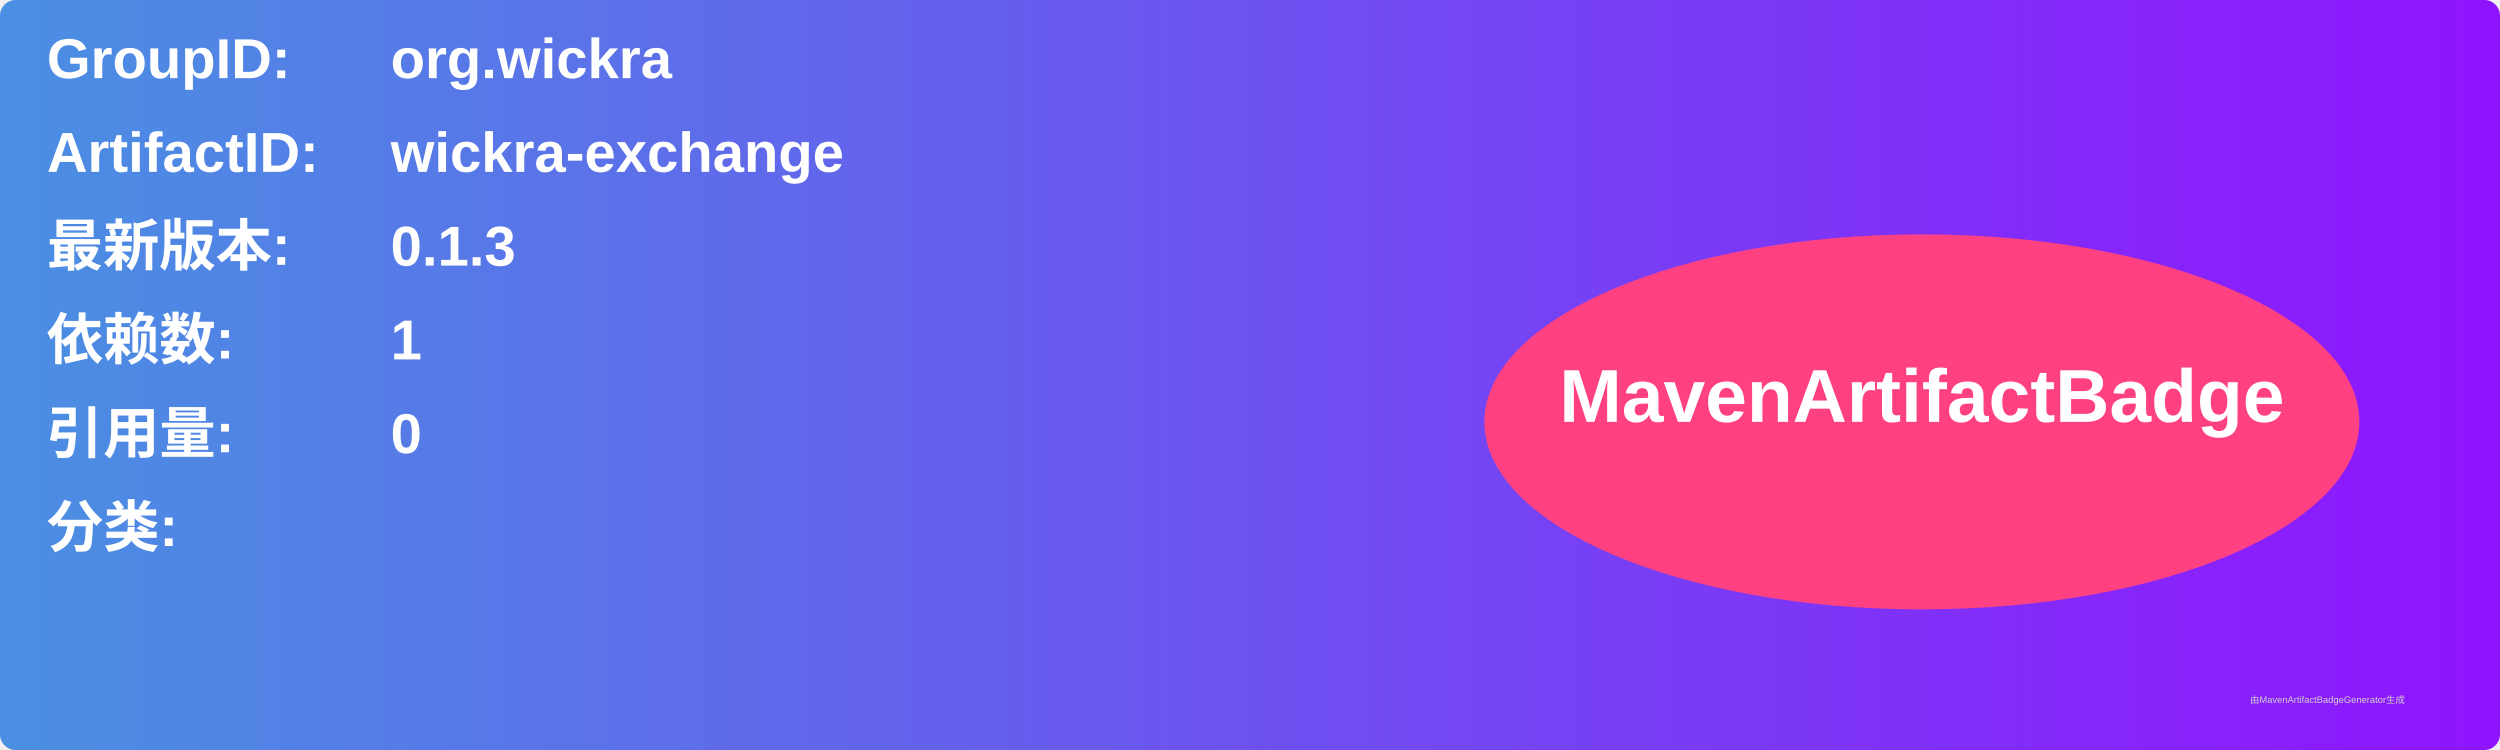
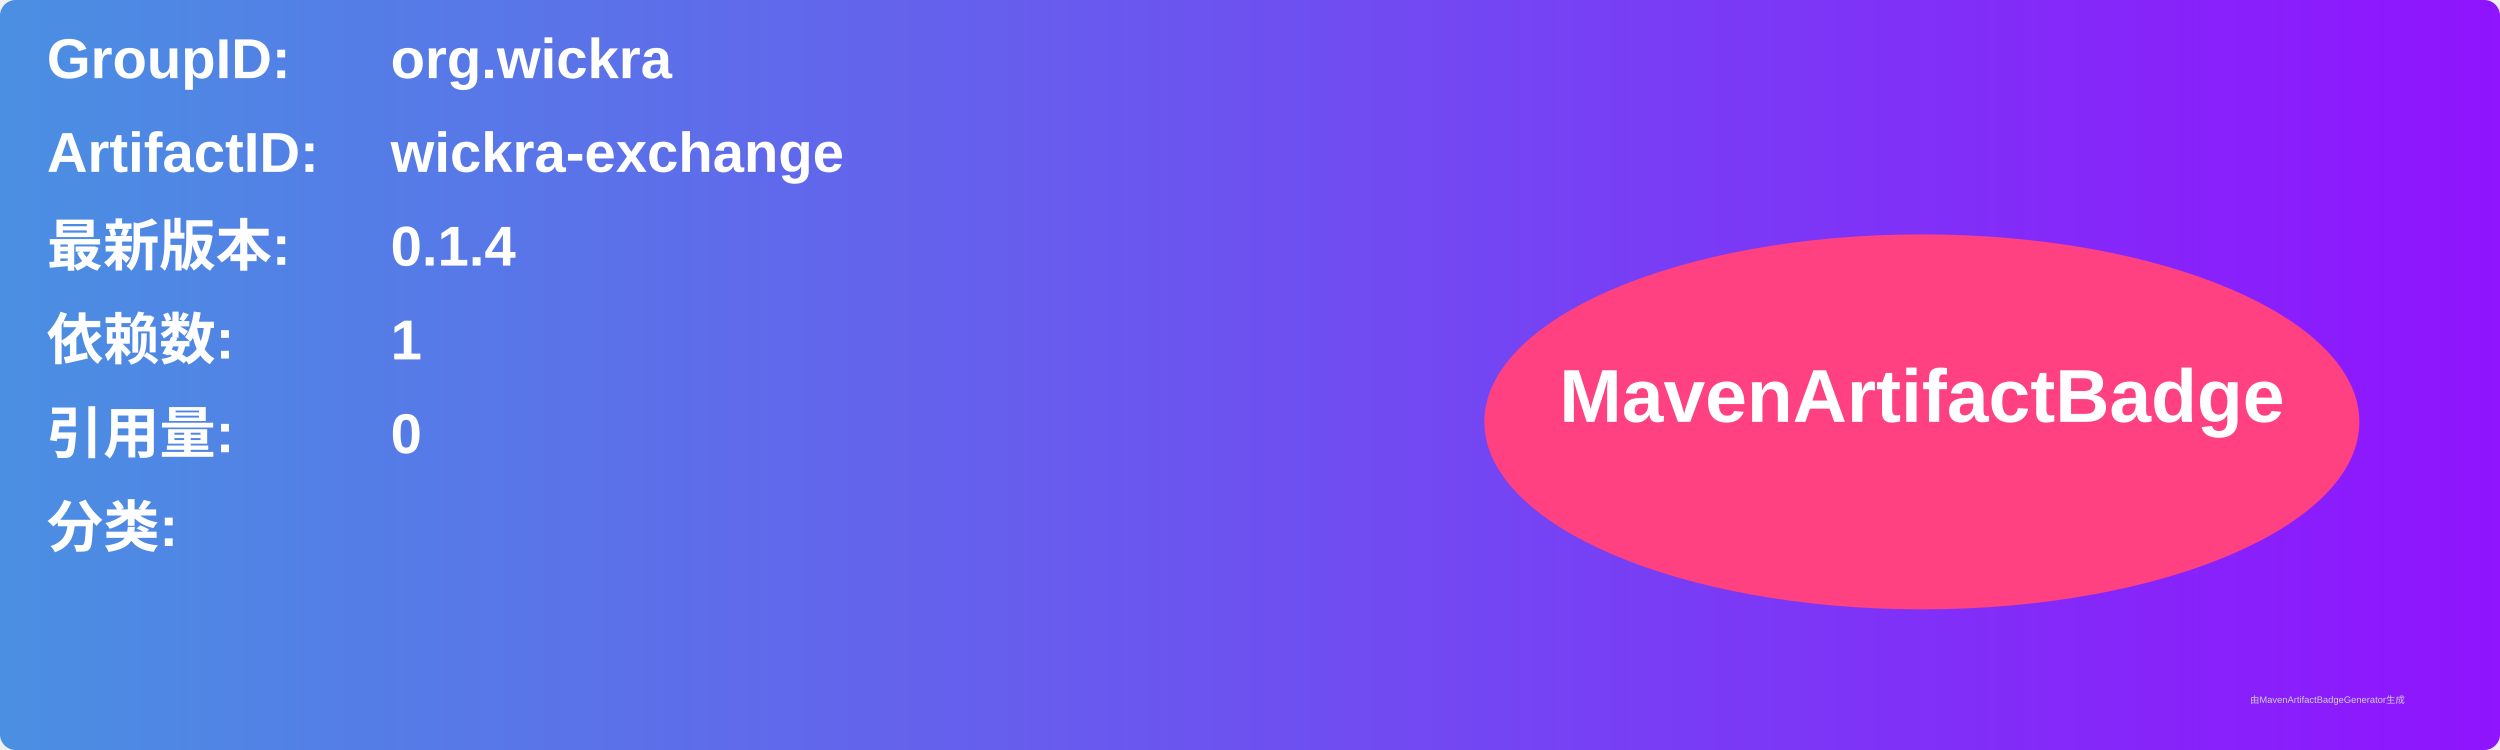
<svg xmlns="http://www.w3.org/2000/svg" width="800" height="240" viewBox="0 0 800 240">
  <linearGradient id="grad" x1="0%" y1="0%" x2="100%" y2="0%">
    <stop offset="0%" stop-color="#4a90e2" />
    <stop offset="100%" stop-color="#9013fe" />
  </linearGradient>
  <rect width="100%" height="100%" rx="5" ry="5" fill="url(#grad)" />
  <g transform="translate(15, 15)">
    <text x="0" y="10" font-family="Arial" font-size="18" fill="white" font-weight="bold" width="260">GroupID:</text>
    <text x="110" y="10" font-family="Arial" font-size="18" fill="white" font-weight="bold" width="460">org.wickra</text>
    <text x="0" y="40" font-family="Arial" font-size="18" fill="white" font-weight="bold" width="260">ArtifactID:</text>
    <text x="110" y="40" font-family="Arial" font-size="18" fill="white" font-weight="bold" width="460">wickra-exchange</text>
    <text x="0" y="70" font-family="Arial" font-size="18" fill="white" font-weight="bold">最新版本:</text>
    <text x="110" y="70" font-family="Arial" font-size="18" fill="white" font-weight="bold">
-       <tspan font-weight="bold">0.1.3</tspan>
+       <tspan font-weight="bold">0.1.4</tspan>
    </text>
    <text x="0" y="100" font-family="Arial" font-size="18" fill="white" font-weight="bold">依赖数: </text>
    <text x="110" y="100" font-family="Arial" font-size="18" fill="white">
      <tspan font-weight="bold">1</tspan>
    </text>
    <text x="0" y="130" font-family="Arial" font-size="18" fill="white" font-weight="bold">引用量: </text>
    <text x="110" y="130" font-family="Arial" font-size="18" fill="white">
      <tspan font-weight="bold">0</tspan>
    </text>
    <text x="0" y="160" font-family="Arial" font-size="18" fill="white" font-weight="bold">分类:</text>
    <text x="10" y="190" font-family="Arial" font-size="10" fill="white">
      <tspan font-weight="bold" />
    </text>
    <ellipse cx="600" cy="120" rx="140" ry="60" fill="#ff4081" />
    <text x="600" y="120" text-anchor="middle" font-family="Arial" font-size="24" fill="white" font-weight="bold">MavenArtifactBadge</text>
  </g>
  <text x="720" y="225" font-family="Arial" font-size="3" fill="#d0d0d0">由MavenArtifactBadgeGenerator生成</text>
</svg>
